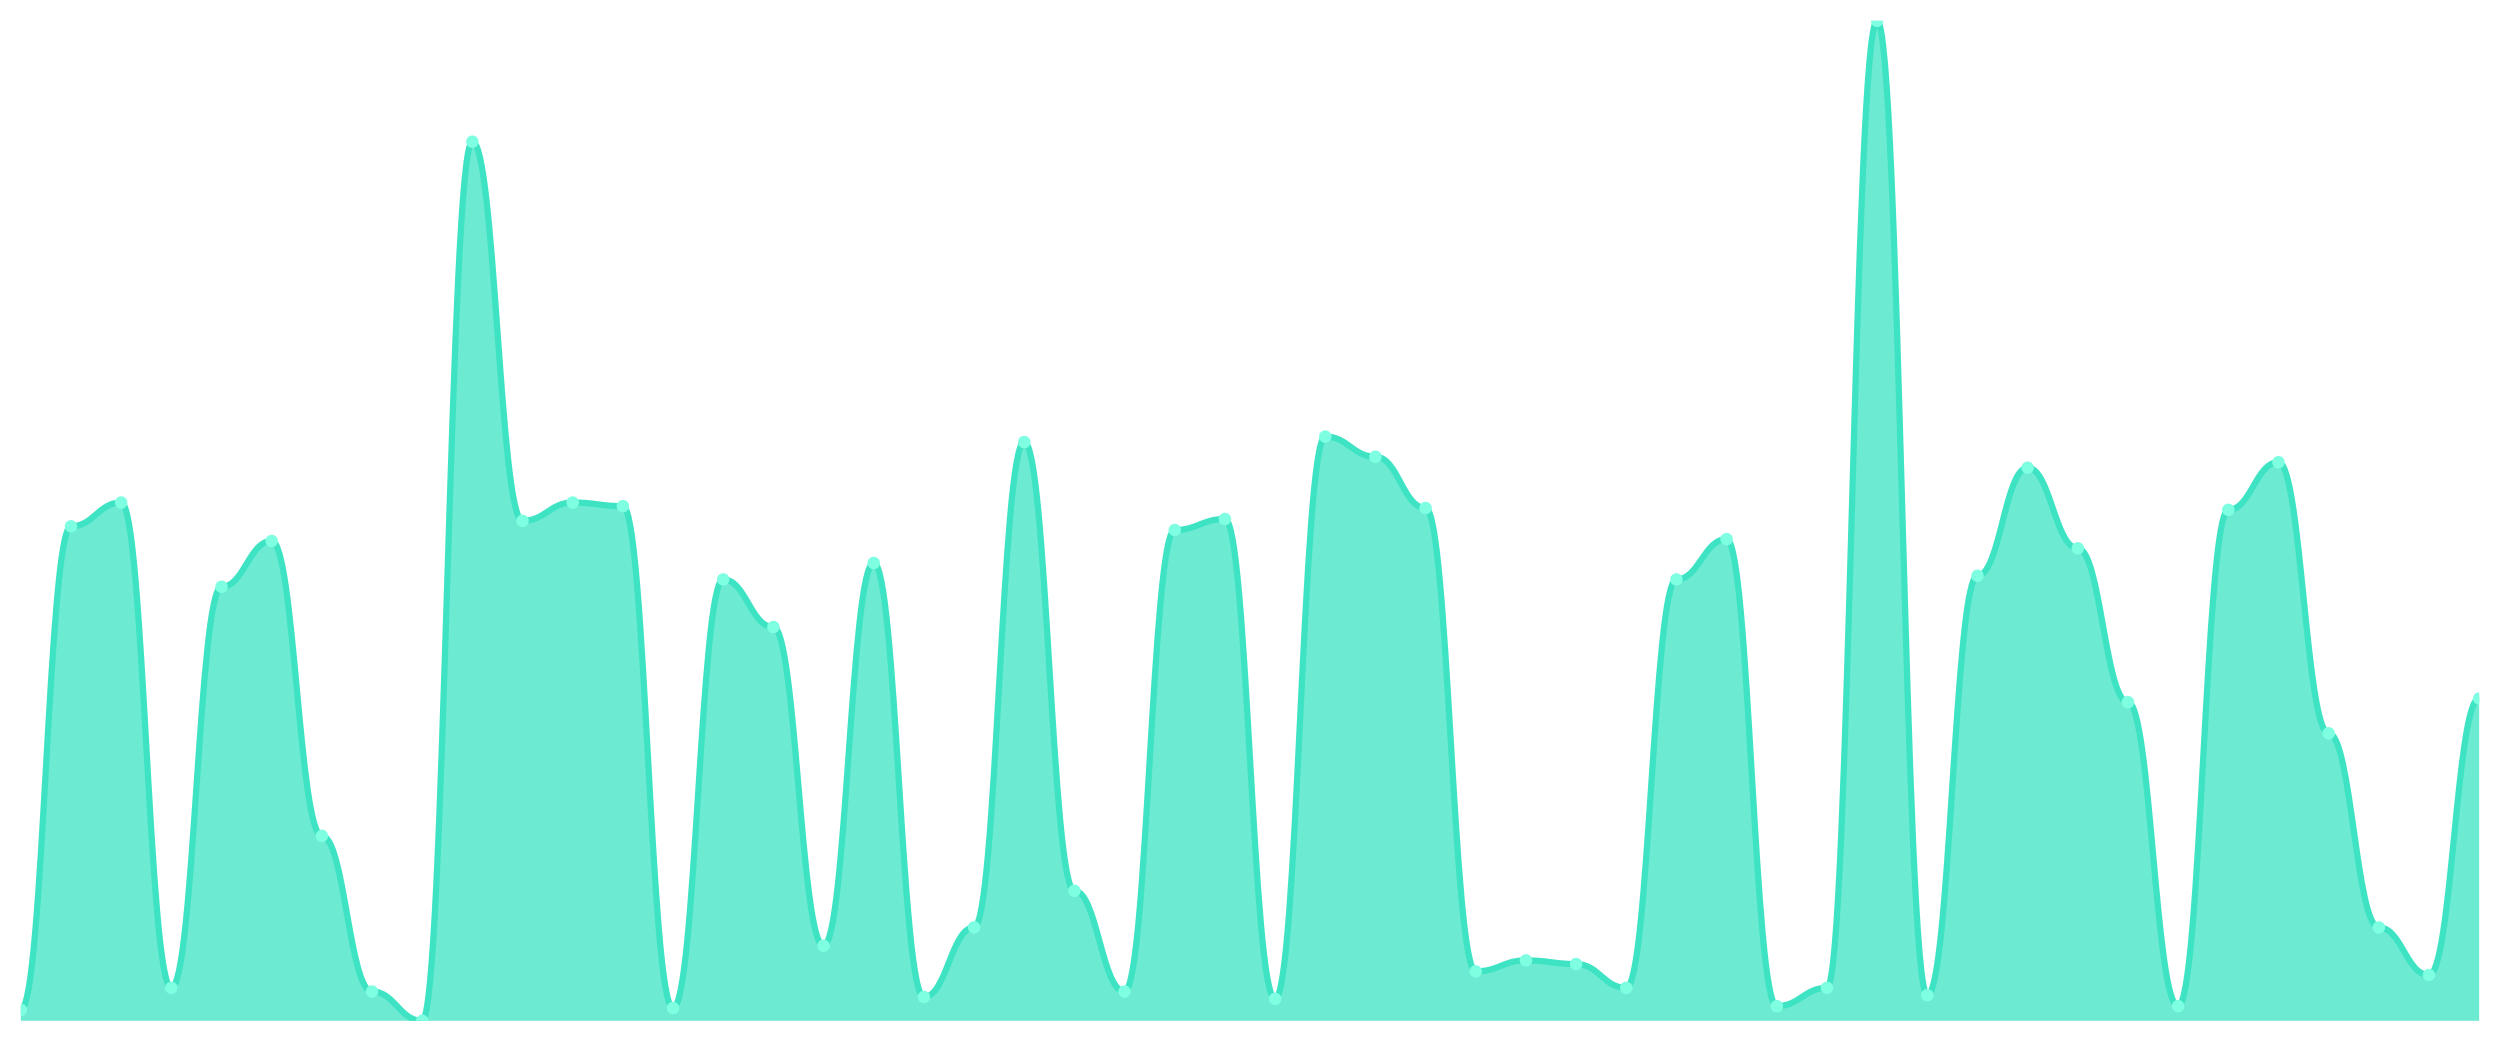
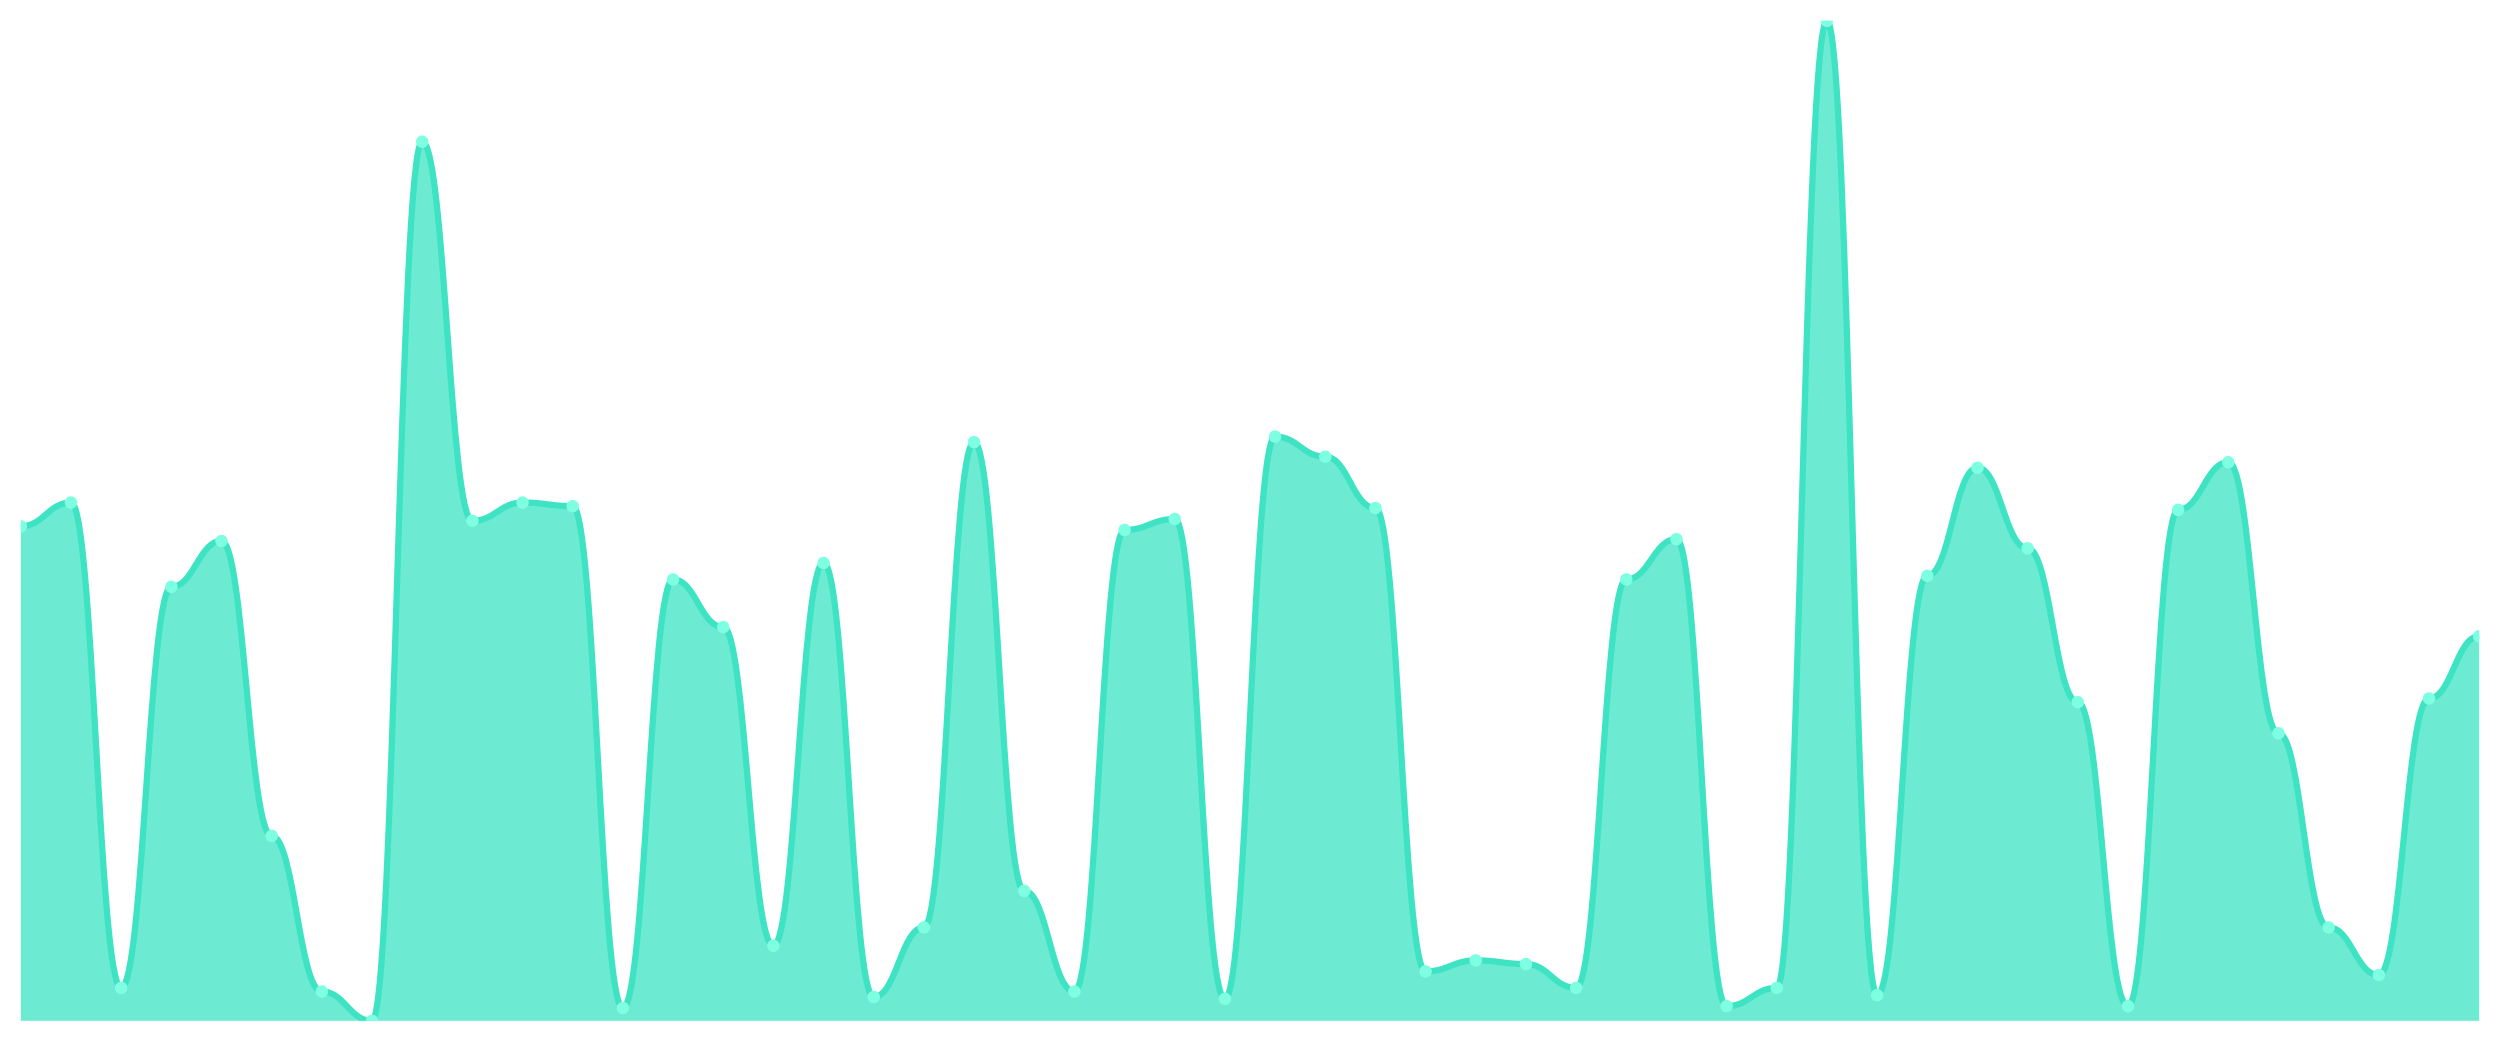
<svg xmlns="http://www.w3.org/2000/svg" viewBox="0 0 1200 500" width="1200" height="500">
  <defs>
    <clipPath id="c">
      <rect x="10" y="10" width="1180" height="480" />
    </clipPath>
  </defs>
  <rect width="1200" height="500" fill="none" />
  <g clip-path="url(#c)">
-     <path d="M 10,490 L 10,484.725 C 20.837,484.725 23.245,252.637 34.082,252.637 C 44.918,252.637 47.327,241.209 58.163,241.209 C 69,241.209 71.408,474.176 82.245,474.176 C 93.082,474.176 95.49,281.648 106.327,281.648 C 117.163,281.648 119.571,259.67 130.408,259.67 C 141.245,259.67 143.653,401.209 154.49,401.209 C 165.327,401.209 167.735,475.934 178.571,475.934 C 189.408,475.934 191.816,490 202.653,490 C 213.49,490 215.898,68.022 226.735,68.022 C 237.571,68.022 239.98,250 250.816,250 C 261.653,250 264.061,241.209 274.898,241.209 C 285.735,241.209 288.143,242.967 298.98,242.967 C 309.816,242.967 312.224,483.846 323.061,483.846 C 333.898,483.846 336.306,278.132 347.143,278.132 C 357.98,278.132 360.388,300.989 371.224,300.989 C 382.061,300.989 384.469,453.956 395.306,453.956 C 406.143,453.956 408.551,270.22 419.388,270.22 C 430.224,270.22 432.633,478.571 443.469,478.571 C 454.306,478.571 456.714,445.165 467.551,445.165 C 478.388,445.165 480.796,212.198 491.633,212.198 C 502.469,212.198 504.878,427.582 515.714,427.582 C 526.551,427.582 528.959,475.934 539.796,475.934 C 550.633,475.934 553.041,254.396 563.878,254.396 C 574.714,254.396 577.122,249.121 587.959,249.121 C 598.796,249.121 601.204,479.451 612.041,479.451 C 622.878,479.451 625.286,209.56 636.122,209.56 C 646.959,209.56 649.367,219.231 660.204,219.231 C 671.041,219.231 673.449,243.846 684.286,243.846 C 695.122,243.846 697.531,466.264 708.367,466.264 C 719.204,466.264 721.612,460.989 732.449,460.989 C 743.286,460.989 745.694,462.747 756.531,462.747 C 767.367,462.747 769.776,474.176 780.612,474.176 C 791.449,474.176 793.857,278.132 804.694,278.132 C 815.531,278.132 817.939,258.791 828.776,258.791 C 839.612,258.791 842.02,482.967 852.857,482.967 C 863.694,482.967 866.102,474.176 876.939,474.176 C 887.776,474.176 890.184,10 901.02,10 C 911.857,10 914.265,477.692 925.102,477.692 C 935.939,477.692 938.347,276.374 949.184,276.374 C 960.02,276.374 962.429,224.505 973.265,224.505 C 984.102,224.505 986.51,263.187 997.347,263.187 C 1008.184,263.187 1010.592,337.033 1021.429,337.033 C 1032.265,337.033 1034.673,482.967 1045.51,482.967 C 1056.347,482.967 1058.755,244.725 1069.592,244.725 C 1080.429,244.725 1082.837,221.868 1093.673,221.868 C 1104.51,221.868 1106.918,351.978 1117.755,351.978 C 1128.592,351.978 1131,445.165 1141.837,445.165 C 1152.673,445.165 1155.082,468.022 1165.918,468.022 C 1176.755,468.022 1179.163,335.275 1190,335.275 L 1190,490 Z" fill="rgba(61,227,195,0.75)" />
-     <path d="M 10,484.725 C 20.837,484.725 23.245,252.637 34.082,252.637 C 44.918,252.637 47.327,241.209 58.163,241.209 C 69,241.209 71.408,474.176 82.245,474.176 C 93.082,474.176 95.49,281.648 106.327,281.648 C 117.163,281.648 119.571,259.67 130.408,259.67 C 141.245,259.67 143.653,401.209 154.49,401.209 C 165.327,401.209 167.735,475.934 178.571,475.934 C 189.408,475.934 191.816,490 202.653,490 C 213.49,490 215.898,68.022 226.735,68.022 C 237.571,68.022 239.98,250 250.816,250 C 261.653,250 264.061,241.209 274.898,241.209 C 285.735,241.209 288.143,242.967 298.98,242.967 C 309.816,242.967 312.224,483.846 323.061,483.846 C 333.898,483.846 336.306,278.132 347.143,278.132 C 357.98,278.132 360.388,300.989 371.224,300.989 C 382.061,300.989 384.469,453.956 395.306,453.956 C 406.143,453.956 408.551,270.22 419.388,270.22 C 430.224,270.22 432.633,478.571 443.469,478.571 C 454.306,478.571 456.714,445.165 467.551,445.165 C 478.388,445.165 480.796,212.198 491.633,212.198 C 502.469,212.198 504.878,427.582 515.714,427.582 C 526.551,427.582 528.959,475.934 539.796,475.934 C 550.633,475.934 553.041,254.396 563.878,254.396 C 574.714,254.396 577.122,249.121 587.959,249.121 C 598.796,249.121 601.204,479.451 612.041,479.451 C 622.878,479.451 625.286,209.56 636.122,209.56 C 646.959,209.56 649.367,219.231 660.204,219.231 C 671.041,219.231 673.449,243.846 684.286,243.846 C 695.122,243.846 697.531,466.264 708.367,466.264 C 719.204,466.264 721.612,460.989 732.449,460.989 C 743.286,460.989 745.694,462.747 756.531,462.747 C 767.367,462.747 769.776,474.176 780.612,474.176 C 791.449,474.176 793.857,278.132 804.694,278.132 C 815.531,278.132 817.939,258.791 828.776,258.791 C 839.612,258.791 842.02,482.967 852.857,482.967 C 863.694,482.967 866.102,474.176 876.939,474.176 C 887.776,474.176 890.184,10 901.02,10 C 911.857,10 914.265,477.692 925.102,477.692 C 935.939,477.692 938.347,276.374 949.184,276.374 C 960.02,276.374 962.429,224.505 973.265,224.505 C 984.102,224.505 986.51,263.187 997.347,263.187 C 1008.184,263.187 1010.592,337.033 1021.429,337.033 C 1032.265,337.033 1034.673,482.967 1045.51,482.967 C 1056.347,482.967 1058.755,244.725 1069.592,244.725 C 1080.429,244.725 1082.837,221.868 1093.673,221.868 C 1104.51,221.868 1106.918,351.978 1117.755,351.978 C 1128.592,351.978 1131,445.165 1141.837,445.165 C 1152.673,445.165 1155.082,468.022 1165.918,468.022 C 1176.755,468.022 1179.163,335.275 1190,335.275" fill="none" stroke="#3de3c3" stroke-width="3" stroke-linecap="round" stroke-linejoin="round" />
-     <circle cx="10" cy="484.725" r="3" fill="#7fffe1" />
-     <circle cx="34.082" cy="252.637" r="3" fill="#7fffe1" />
-     <circle cx="58.163" cy="241.209" r="3" fill="#7fffe1" />
-     <circle cx="82.245" cy="474.176" r="3" fill="#7fffe1" />
-     <circle cx="106.327" cy="281.648" r="3" fill="#7fffe1" />
-     <circle cx="130.408" cy="259.67" r="3" fill="#7fffe1" />
-     <circle cx="154.49" cy="401.209" r="3" fill="#7fffe1" />
-     <circle cx="178.571" cy="475.934" r="3" fill="#7fffe1" />
-     <circle cx="202.653" cy="490" r="3" fill="#7fffe1" />
-     <circle cx="226.735" cy="68.022" r="3" fill="#7fffe1" />
-     <circle cx="250.816" cy="250" r="3" fill="#7fffe1" />
-     <circle cx="274.898" cy="241.209" r="3" fill="#7fffe1" />
-     <circle cx="298.98" cy="242.967" r="3" fill="#7fffe1" />
-     <circle cx="323.061" cy="483.846" r="3" fill="#7fffe1" />
-     <circle cx="347.143" cy="278.132" r="3" fill="#7fffe1" />
-     <circle cx="371.224" cy="300.989" r="3" fill="#7fffe1" />
-     <circle cx="395.306" cy="453.956" r="3" fill="#7fffe1" />
-     <circle cx="419.388" cy="270.22" r="3" fill="#7fffe1" />
-     <circle cx="443.469" cy="478.571" r="3" fill="#7fffe1" />
-     <circle cx="467.551" cy="445.165" r="3" fill="#7fffe1" />
-     <circle cx="491.633" cy="212.198" r="3" fill="#7fffe1" />
-     <circle cx="515.714" cy="427.582" r="3" fill="#7fffe1" />
-     <circle cx="539.796" cy="475.934" r="3" fill="#7fffe1" />
-     <circle cx="563.878" cy="254.396" r="3" fill="#7fffe1" />
-     <circle cx="587.959" cy="249.121" r="3" fill="#7fffe1" />
-     <circle cx="612.041" cy="479.451" r="3" fill="#7fffe1" />
-     <circle cx="636.122" cy="209.56" r="3" fill="#7fffe1" />
-     <circle cx="660.204" cy="219.231" r="3" fill="#7fffe1" />
-     <circle cx="684.286" cy="243.846" r="3" fill="#7fffe1" />
-     <circle cx="708.367" cy="466.264" r="3" fill="#7fffe1" />
-     <circle cx="732.449" cy="460.989" r="3" fill="#7fffe1" />
-     <circle cx="756.531" cy="462.747" r="3" fill="#7fffe1" />
-     <circle cx="780.612" cy="474.176" r="3" fill="#7fffe1" />
-     <circle cx="804.694" cy="278.132" r="3" fill="#7fffe1" />
-     <circle cx="828.776" cy="258.791" r="3" fill="#7fffe1" />
-     <circle cx="852.857" cy="482.967" r="3" fill="#7fffe1" />
-     <circle cx="876.939" cy="474.176" r="3" fill="#7fffe1" />
-     <circle cx="901.02" cy="10" r="3" fill="#7fffe1" />
-     <circle cx="925.102" cy="477.692" r="3" fill="#7fffe1" />
-     <circle cx="949.184" cy="276.374" r="3" fill="#7fffe1" />
-     <circle cx="973.265" cy="224.505" r="3" fill="#7fffe1" />
-     <circle cx="997.347" cy="263.187" r="3" fill="#7fffe1" />
-     <circle cx="1021.429" cy="337.033" r="3" fill="#7fffe1" />
-     <circle cx="1045.51" cy="482.967" r="3" fill="#7fffe1" />
-     <circle cx="1069.592" cy="244.725" r="3" fill="#7fffe1" />
-     <circle cx="1093.673" cy="221.868" r="3" fill="#7fffe1" />
-     <circle cx="1117.755" cy="351.978" r="3" fill="#7fffe1" />
-     <circle cx="1141.837" cy="445.165" r="3" fill="#7fffe1" />
-     <circle cx="1165.918" cy="468.022" r="3" fill="#7fffe1" />
-     <circle cx="1190" cy="335.275" r="3" fill="#7fffe1" />
+     <path d="M 10,490 L 10,252.637 C 20.837,252.637 23.245,241.209 34.082,241.209 C 44.918,241.209 47.327,474.176 58.163,474.176 C 69,474.176 71.408,281.648 82.245,281.648 C 93.082,281.648 95.49,259.67 106.327,259.67 C 117.163,259.67 119.571,401.209 130.408,401.209 C 141.245,401.209 143.653,475.934 154.49,475.934 C 165.327,475.934 167.735,490 178.571,490 C 189.408,490 191.816,68.022 202.653,68.022 C 213.49,68.022 215.898,250 226.735,250 C 237.571,250 239.98,241.209 250.816,241.209 C 261.653,241.209 264.061,242.967 274.898,242.967 C 285.735,242.967 288.143,483.846 298.98,483.846 C 309.816,483.846 312.224,278.132 323.061,278.132 C 333.898,278.132 336.306,300.989 347.143,300.989 C 357.98,300.989 360.388,453.956 371.224,453.956 C 382.061,453.956 384.469,270.22 395.306,270.22 C 406.143,270.22 408.551,478.571 419.388,478.571 C 430.224,478.571 432.633,445.165 443.469,445.165 C 454.306,445.165 456.714,212.198 467.551,212.198 C 478.388,212.198 480.796,427.582 491.633,427.582 C 502.469,427.582 504.878,475.934 515.714,475.934 C 526.551,475.934 528.959,254.396 539.796,254.396 C 550.633,254.396 553.041,249.121 563.878,249.121 C 574.714,249.121 577.122,479.451 587.959,479.451 C 598.796,479.451 601.204,209.56 612.041,209.56 C 622.878,209.56 625.286,219.231 636.122,219.231 C 646.959,219.231 649.367,243.846 660.204,243.846 C 671.041,243.846 673.449,466.264 684.286,466.264 C 695.122,466.264 697.531,460.989 708.367,460.989 C 719.204,460.989 721.612,462.747 732.449,462.747 C 743.286,462.747 745.694,474.176 756.531,474.176 C 767.367,474.176 769.776,278.132 780.612,278.132 C 791.449,278.132 793.857,258.791 804.694,258.791 C 815.531,258.791 817.939,482.967 828.776,482.967 C 839.612,482.967 842.02,474.176 852.857,474.176 C 863.694,474.176 866.102,10 876.939,10 C 887.776,10 890.184,477.692 901.02,477.692 C 911.857,477.692 914.265,276.374 925.102,276.374 C 935.939,276.374 938.347,224.505 949.184,224.505 C 960.02,224.505 962.429,263.187 973.265,263.187 C 984.102,263.187 986.51,337.033 997.347,337.033 C 1008.184,337.033 1010.592,482.967 1021.429,482.967 C 1032.265,482.967 1034.673,244.725 1045.51,244.725 C 1056.347,244.725 1058.755,221.868 1069.592,221.868 C 1080.429,221.868 1082.837,351.978 1093.673,351.978 C 1104.51,351.978 1106.918,445.165 1117.755,445.165 C 1128.592,445.165 1131,468.022 1141.837,468.022 C 1152.673,468.022 1155.082,335.275 1165.918,335.275 C 1176.755,335.275 1179.163,305.385 1190,305.385 L 1190,490 Z" fill="rgba(61,227,195,0.75)" />
+     <path d="M 10,252.637 C 20.837,252.637 23.245,241.209 34.082,241.209 C 44.918,241.209 47.327,474.176 58.163,474.176 C 69,474.176 71.408,281.648 82.245,281.648 C 93.082,281.648 95.49,259.67 106.327,259.67 C 117.163,259.67 119.571,401.209 130.408,401.209 C 141.245,401.209 143.653,475.934 154.49,475.934 C 165.327,475.934 167.735,490 178.571,490 C 189.408,490 191.816,68.022 202.653,68.022 C 213.49,68.022 215.898,250 226.735,250 C 237.571,250 239.98,241.209 250.816,241.209 C 261.653,241.209 264.061,242.967 274.898,242.967 C 285.735,242.967 288.143,483.846 298.98,483.846 C 309.816,483.846 312.224,278.132 323.061,278.132 C 333.898,278.132 336.306,300.989 347.143,300.989 C 357.98,300.989 360.388,453.956 371.224,453.956 C 382.061,453.956 384.469,270.22 395.306,270.22 C 406.143,270.22 408.551,478.571 419.388,478.571 C 430.224,478.571 432.633,445.165 443.469,445.165 C 454.306,445.165 456.714,212.198 467.551,212.198 C 478.388,212.198 480.796,427.582 491.633,427.582 C 502.469,427.582 504.878,475.934 515.714,475.934 C 526.551,475.934 528.959,254.396 539.796,254.396 C 550.633,254.396 553.041,249.121 563.878,249.121 C 574.714,249.121 577.122,479.451 587.959,479.451 C 598.796,479.451 601.204,209.56 612.041,209.56 C 622.878,209.56 625.286,219.231 636.122,219.231 C 646.959,219.231 649.367,243.846 660.204,243.846 C 671.041,243.846 673.449,466.264 684.286,466.264 C 695.122,466.264 697.531,460.989 708.367,460.989 C 719.204,460.989 721.612,462.747 732.449,462.747 C 743.286,462.747 745.694,474.176 756.531,474.176 C 767.367,474.176 769.776,278.132 780.612,278.132 C 791.449,278.132 793.857,258.791 804.694,258.791 C 815.531,258.791 817.939,482.967 828.776,482.967 C 839.612,482.967 842.02,474.176 852.857,474.176 C 863.694,474.176 866.102,10 876.939,10 C 887.776,10 890.184,477.692 901.02,477.692 C 911.857,477.692 914.265,276.374 925.102,276.374 C 935.939,276.374 938.347,224.505 949.184,224.505 C 960.02,224.505 962.429,263.187 973.265,263.187 C 984.102,263.187 986.51,337.033 997.347,337.033 C 1008.184,337.033 1010.592,482.967 1021.429,482.967 C 1032.265,482.967 1034.673,244.725 1045.51,244.725 C 1056.347,244.725 1058.755,221.868 1069.592,221.868 C 1080.429,221.868 1082.837,351.978 1093.673,351.978 C 1104.51,351.978 1106.918,445.165 1117.755,445.165 C 1128.592,445.165 1131,468.022 1141.837,468.022 C 1152.673,468.022 1155.082,335.275 1165.918,335.275 C 1176.755,335.275 1179.163,305.385 1190,305.385" fill="none" stroke="#3de3c3" stroke-width="3" stroke-linecap="round" stroke-linejoin="round" />
+     <circle cx="10" cy="252.637" r="3" fill="#7fffe1" />
+     <circle cx="34.082" cy="241.209" r="3" fill="#7fffe1" />
+     <circle cx="58.163" cy="474.176" r="3" fill="#7fffe1" />
+     <circle cx="82.245" cy="281.648" r="3" fill="#7fffe1" />
+     <circle cx="106.327" cy="259.67" r="3" fill="#7fffe1" />
+     <circle cx="130.408" cy="401.209" r="3" fill="#7fffe1" />
+     <circle cx="154.49" cy="475.934" r="3" fill="#7fffe1" />
+     <circle cx="178.571" cy="490" r="3" fill="#7fffe1" />
+     <circle cx="202.653" cy="68.022" r="3" fill="#7fffe1" />
+     <circle cx="226.735" cy="250" r="3" fill="#7fffe1" />
+     <circle cx="250.816" cy="241.209" r="3" fill="#7fffe1" />
+     <circle cx="274.898" cy="242.967" r="3" fill="#7fffe1" />
+     <circle cx="298.98" cy="483.846" r="3" fill="#7fffe1" />
+     <circle cx="323.061" cy="278.132" r="3" fill="#7fffe1" />
+     <circle cx="347.143" cy="300.989" r="3" fill="#7fffe1" />
+     <circle cx="371.224" cy="453.956" r="3" fill="#7fffe1" />
+     <circle cx="395.306" cy="270.22" r="3" fill="#7fffe1" />
+     <circle cx="419.388" cy="478.571" r="3" fill="#7fffe1" />
+     <circle cx="443.469" cy="445.165" r="3" fill="#7fffe1" />
+     <circle cx="467.551" cy="212.198" r="3" fill="#7fffe1" />
+     <circle cx="491.633" cy="427.582" r="3" fill="#7fffe1" />
+     <circle cx="515.714" cy="475.934" r="3" fill="#7fffe1" />
+     <circle cx="539.796" cy="254.396" r="3" fill="#7fffe1" />
+     <circle cx="563.878" cy="249.121" r="3" fill="#7fffe1" />
+     <circle cx="587.959" cy="479.451" r="3" fill="#7fffe1" />
+     <circle cx="612.041" cy="209.56" r="3" fill="#7fffe1" />
+     <circle cx="636.122" cy="219.231" r="3" fill="#7fffe1" />
+     <circle cx="660.204" cy="243.846" r="3" fill="#7fffe1" />
+     <circle cx="684.286" cy="466.264" r="3" fill="#7fffe1" />
+     <circle cx="708.367" cy="460.989" r="3" fill="#7fffe1" />
+     <circle cx="732.449" cy="462.747" r="3" fill="#7fffe1" />
+     <circle cx="756.531" cy="474.176" r="3" fill="#7fffe1" />
+     <circle cx="780.612" cy="278.132" r="3" fill="#7fffe1" />
+     <circle cx="804.694" cy="258.791" r="3" fill="#7fffe1" />
+     <circle cx="828.776" cy="482.967" r="3" fill="#7fffe1" />
+     <circle cx="852.857" cy="474.176" r="3" fill="#7fffe1" />
+     <circle cx="876.939" cy="10" r="3" fill="#7fffe1" />
+     <circle cx="901.02" cy="477.692" r="3" fill="#7fffe1" />
+     <circle cx="925.102" cy="276.374" r="3" fill="#7fffe1" />
+     <circle cx="949.184" cy="224.505" r="3" fill="#7fffe1" />
+     <circle cx="973.265" cy="263.187" r="3" fill="#7fffe1" />
+     <circle cx="997.347" cy="337.033" r="3" fill="#7fffe1" />
+     <circle cx="1021.429" cy="482.967" r="3" fill="#7fffe1" />
+     <circle cx="1045.51" cy="244.725" r="3" fill="#7fffe1" />
+     <circle cx="1069.592" cy="221.868" r="3" fill="#7fffe1" />
+     <circle cx="1093.673" cy="351.978" r="3" fill="#7fffe1" />
+     <circle cx="1117.755" cy="445.165" r="3" fill="#7fffe1" />
+     <circle cx="1141.837" cy="468.022" r="3" fill="#7fffe1" />
+     <circle cx="1165.918" cy="335.275" r="3" fill="#7fffe1" />
+     <circle cx="1190" cy="305.385" r="3" fill="#7fffe1" />
  </g>
</svg>
